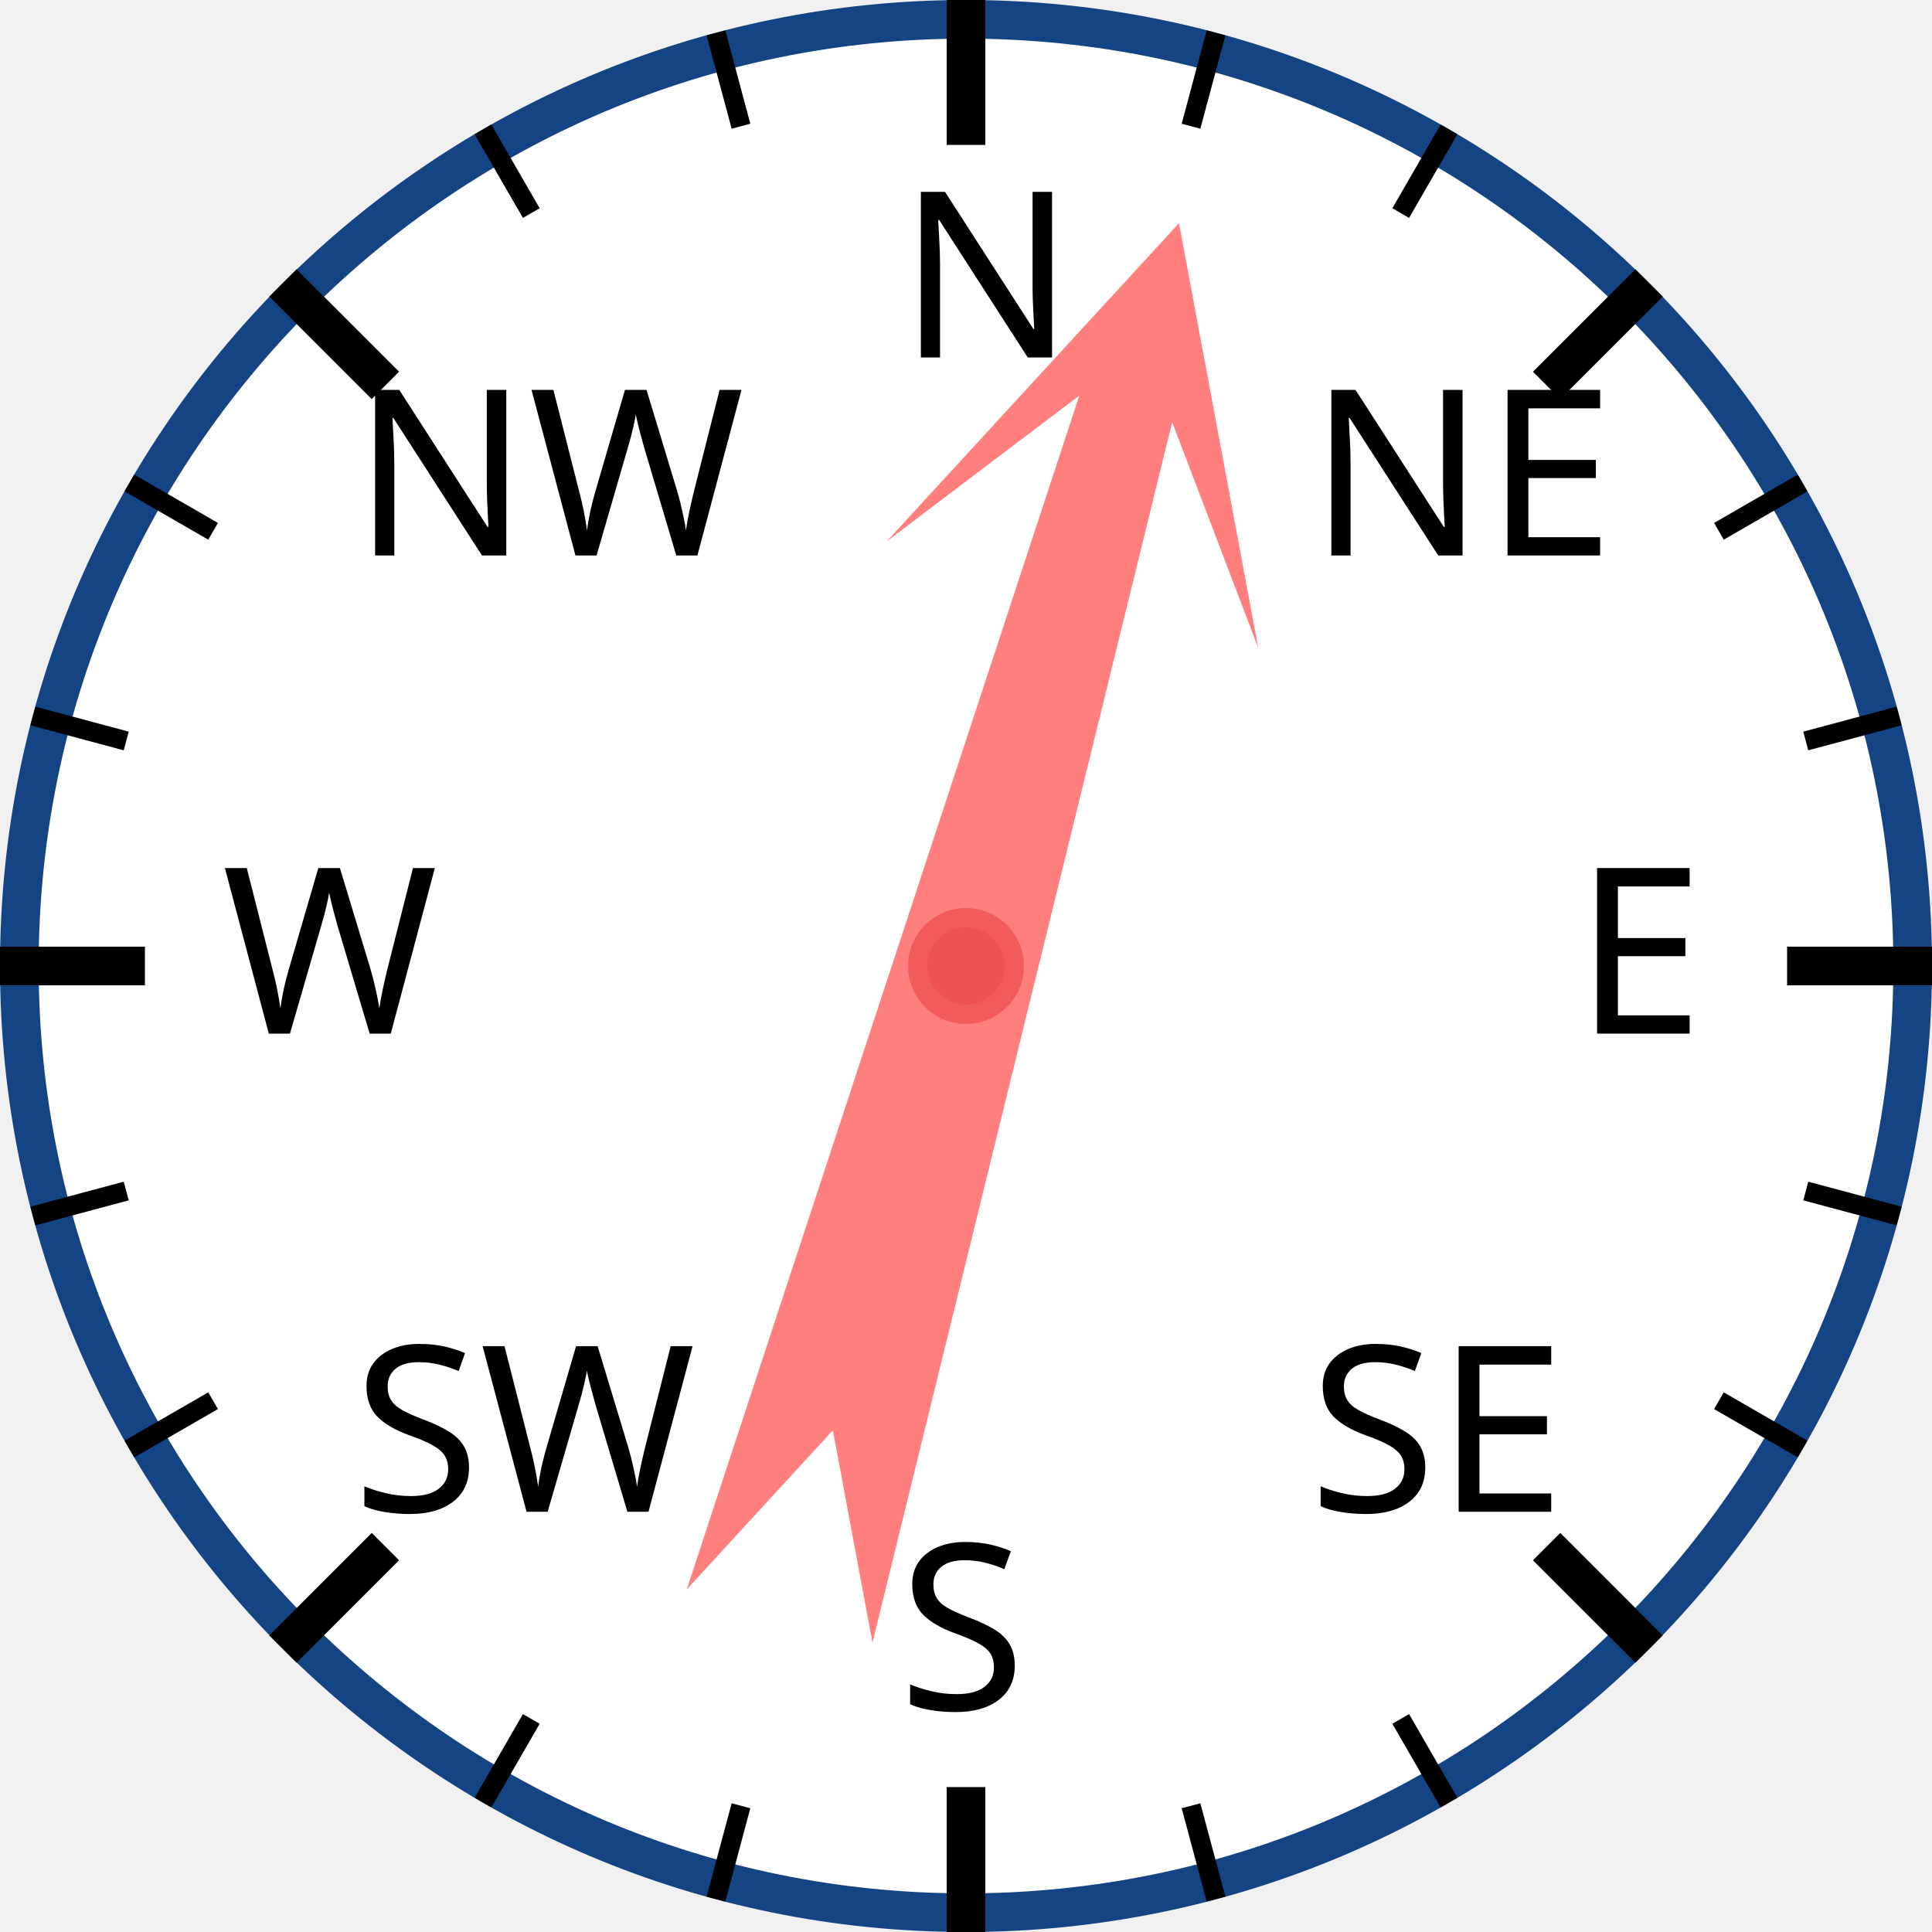
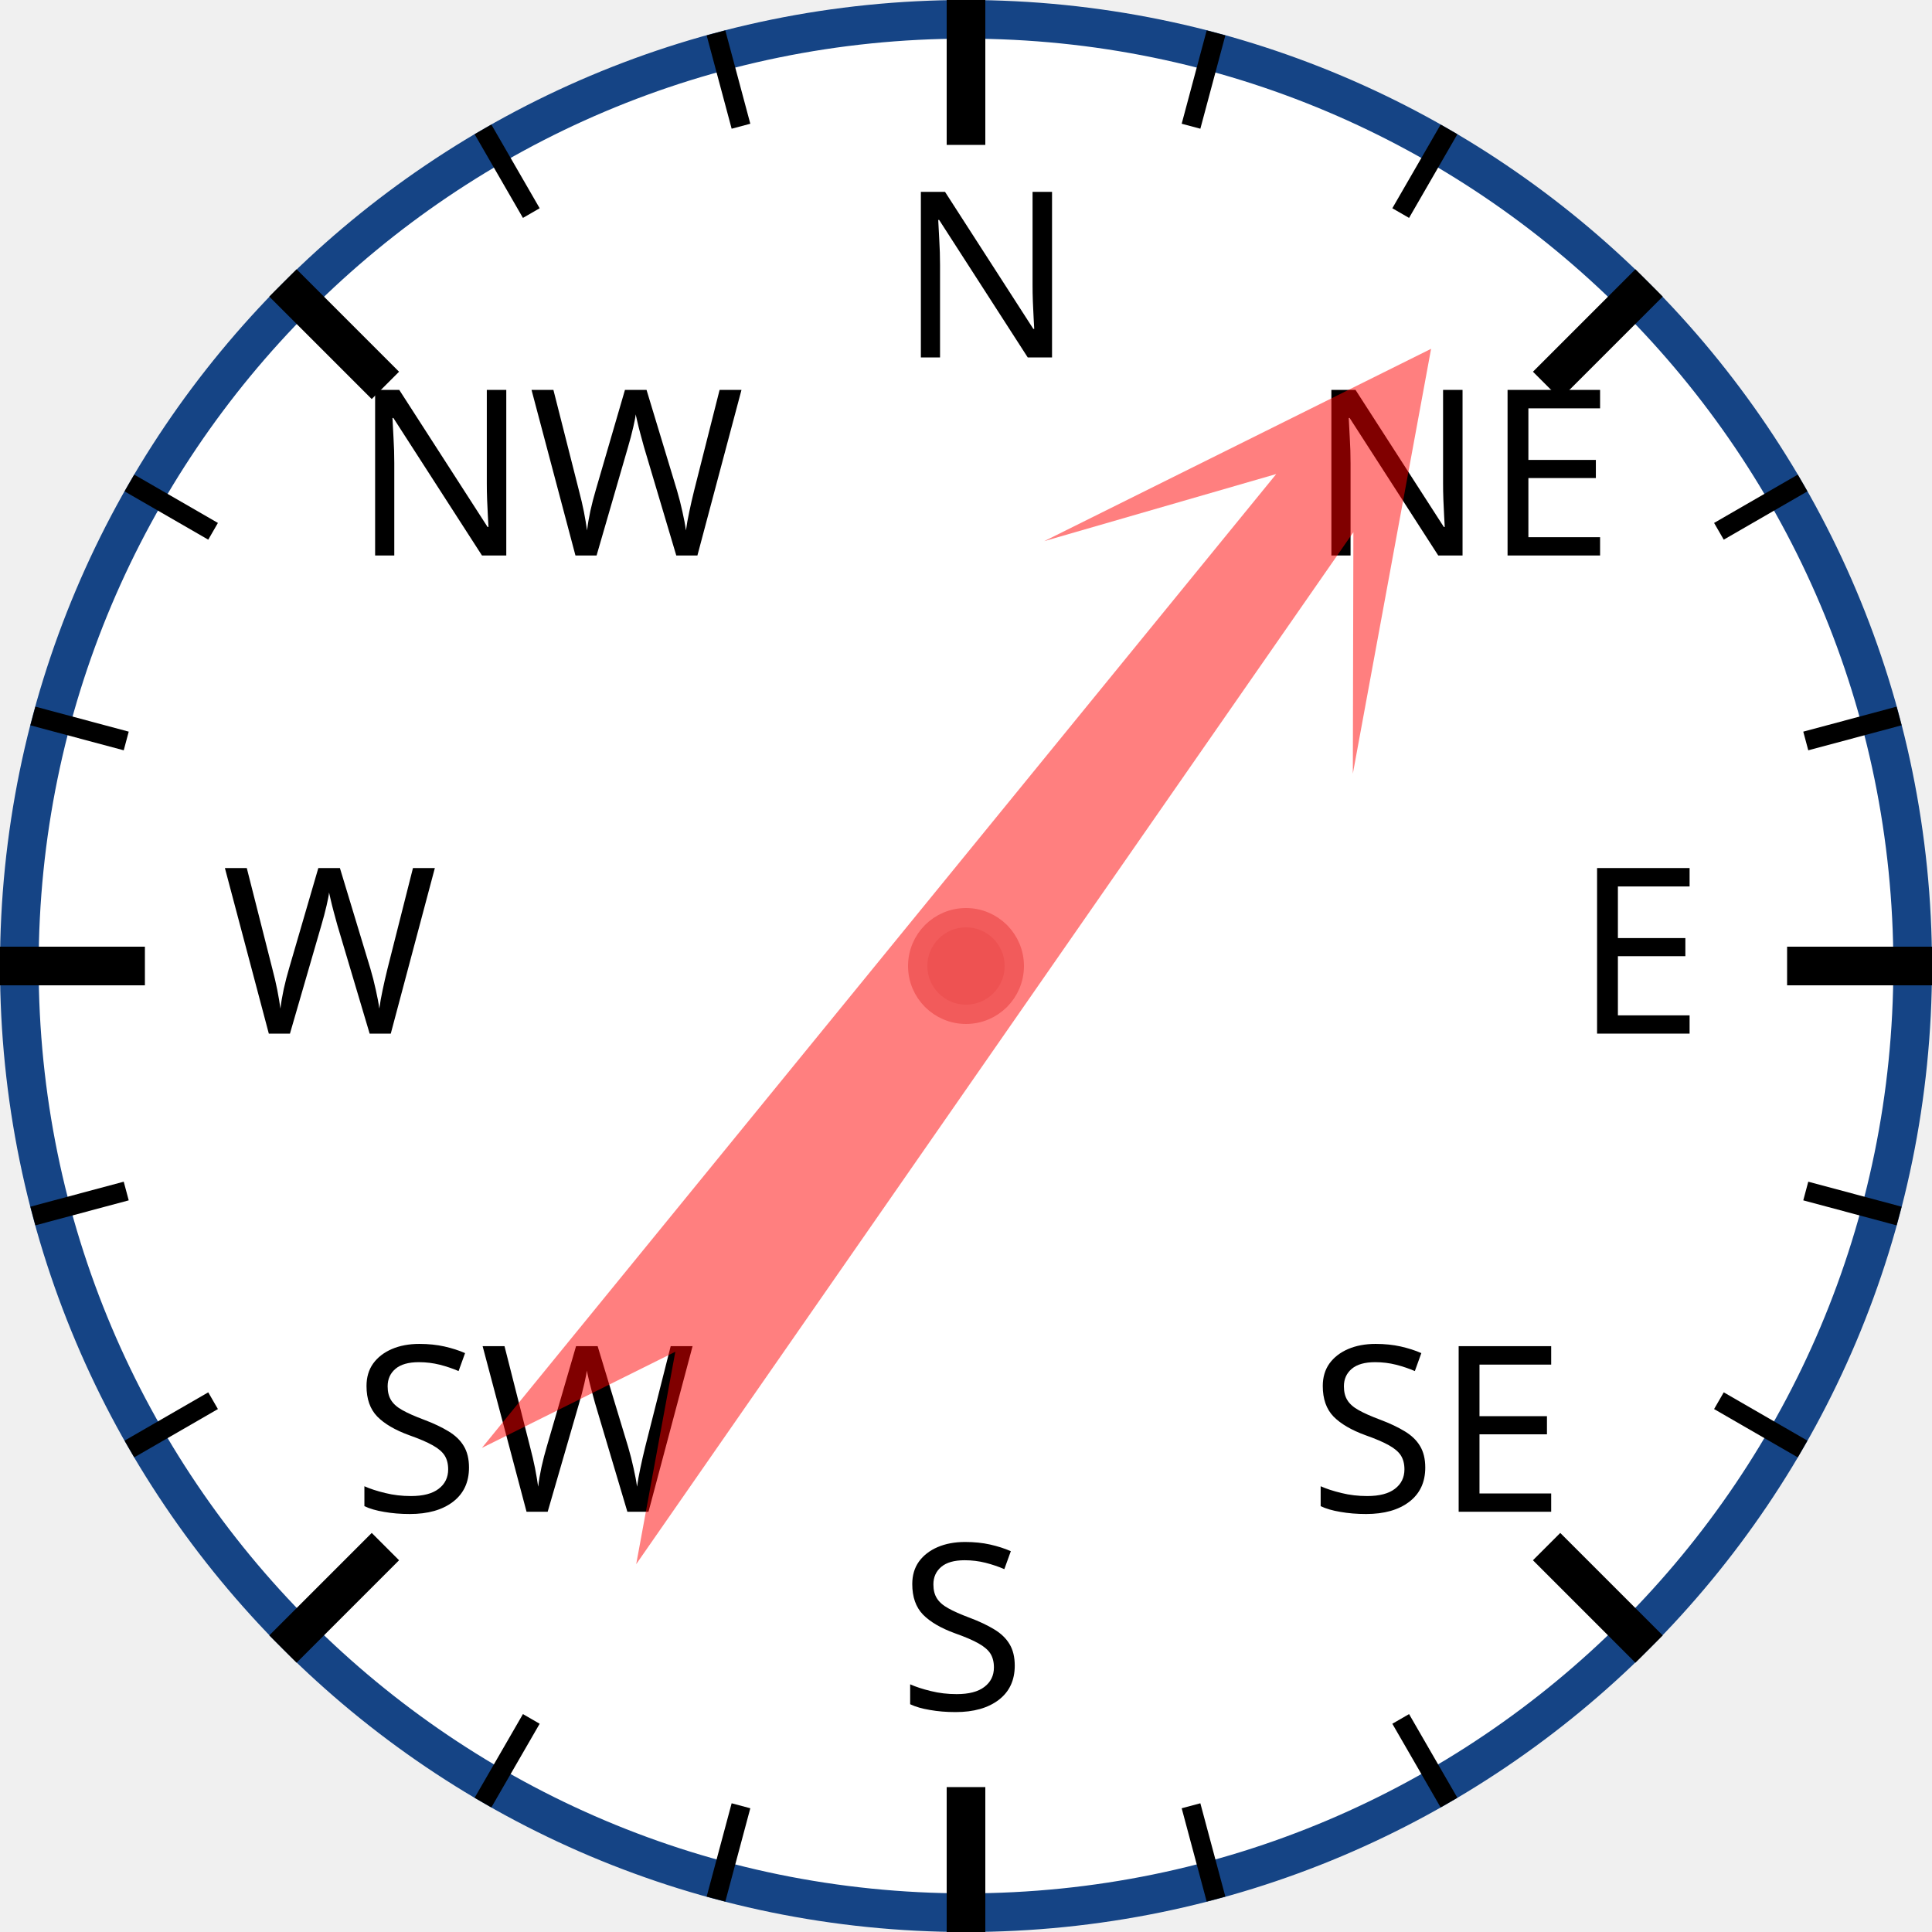
<svg xmlns="http://www.w3.org/2000/svg" width="120px" height="120px" viewBox="0 0 200 200">
  <circle cx="100" cy="100" r="98" style="fill: white; stroke: #154485; stroke-width: 4;" />
  <text x="93.0" y="37.0" style="font-family: sans-serif; font-size: 18pt;">N</text>
  <line x1="100.0" y1="0.0" x2="100.0" y2="15.0" style="stroke: black; stroke-width: 4;" />
  <line x1="74.118" y1="3.407" x2="76.706" y2="13.067" style="stroke: black; stroke-width: 2;" />
  <line x1="50" y1="13.397" x2="55" y2="22.058" style="stroke: black; stroke-width: 2;" />
  <text x="36.503" y="57.503" style="font-family: sans-serif; font-size: 18pt;">NW</text>
  <line x1="29.289" y1="29.289" x2="39.896" y2="39.896" style="stroke: black; stroke-width: 4;" />
  <line x1="13.397" y1="50" x2="22.058" y2="55" style="stroke: black; stroke-width: 2;" />
  <line x1="3.407" y1="74.118" x2="13.067" y2="76.706" style="stroke: black; stroke-width: 2;" />
  <text x="23.0" y="107.0" style="font-family: sans-serif; font-size: 18pt;">W</text>
  <line x1="0.0" y1="100.0" x2="15.0" y2="100.0" style="stroke: black; stroke-width: 4;" />
  <line x1="3.407" y1="125.882" x2="13.067" y2="123.294" style="stroke: black; stroke-width: 2;" />
  <line x1="13.397" y1="150" x2="22.058" y2="145" style="stroke: black; stroke-width: 2;" />
  <text x="36.503" y="156.497" style="font-family: sans-serif; font-size: 18pt;">SW</text>
  <line x1="29.289" y1="170.711" x2="39.896" y2="160.104" style="stroke: black; stroke-width: 4;" />
  <line x1="50" y1="186.603" x2="55" y2="177.942" style="stroke: black; stroke-width: 2;" />
  <line x1="74.118" y1="196.593" x2="76.706" y2="186.933" style="stroke: black; stroke-width: 2;" />
  <text x="93" y="177.0" style="font-family: sans-serif; font-size: 18pt;">S</text>
  <line x1="100" y1="200.0" x2="100" y2="185.0" style="stroke: black; stroke-width: 4;" />
  <line x1="125.882" y1="196.593" x2="123.294" y2="186.933" style="stroke: black; stroke-width: 2;" />
  <line x1="150.0" y1="186.603" x2="145.0" y2="177.942" style="stroke: black; stroke-width: 2;" />
  <text x="135.497" y="156.497" style="font-family: sans-serif; font-size: 18pt;">SE</text>
  <line x1="170.711" y1="170.711" x2="160.104" y2="160.104" style="stroke: black; stroke-width: 4;" />
  <line x1="186.603" y1="150" x2="177.942" y2="145" style="stroke: black; stroke-width: 2;" />
  <line x1="196.593" y1="125.882" x2="186.933" y2="123.294" style="stroke: black; stroke-width: 2;" />
  <text x="163.0" y="107" style="font-family: sans-serif; font-size: 18pt;">E</text>
  <line x1="200.0" y1="100" x2="185.0" y2="100" style="stroke: black; stroke-width: 4;" />
  <line x1="196.593" y1="74.118" x2="186.933" y2="76.706" style="stroke: black; stroke-width: 2;" />
  <line x1="186.603" y1="50" x2="177.942" y2="55" style="stroke: black; stroke-width: 2;" />
  <text x="135.497" y="57.503" style="font-family: sans-serif; font-size: 18pt;">NE</text>
  <line x1="170.711" y1="29.289" x2="160.104" y2="39.896" style="stroke: black; stroke-width: 4;" />
  <line x1="150" y1="13.397" x2="145" y2="22.058" style="stroke: black; stroke-width: 2;" />
  <line x1="125.882" y1="3.407" x2="123.294" y2="13.067" style="stroke: black; stroke-width: 2;" />
-   <polygon points="100 20 120 60 105 40 110 170 100 150 90 170 95 40 80 60" style="fill: red; fill-opacity: 0.5;" transform="rotate(16,100,100)" />
+   <polygon points="100 20 120 60 105 40 110 170 100 150 90 170 95 40 80 60" style="fill: red; fill-opacity: 0.5;" transform="rotate(37,100,100)" />
  <circle cx="100" cy="100" r="5" style="fill: #EE5252; stroke: #F25B5B; stroke-width: 2;" />
</svg>
